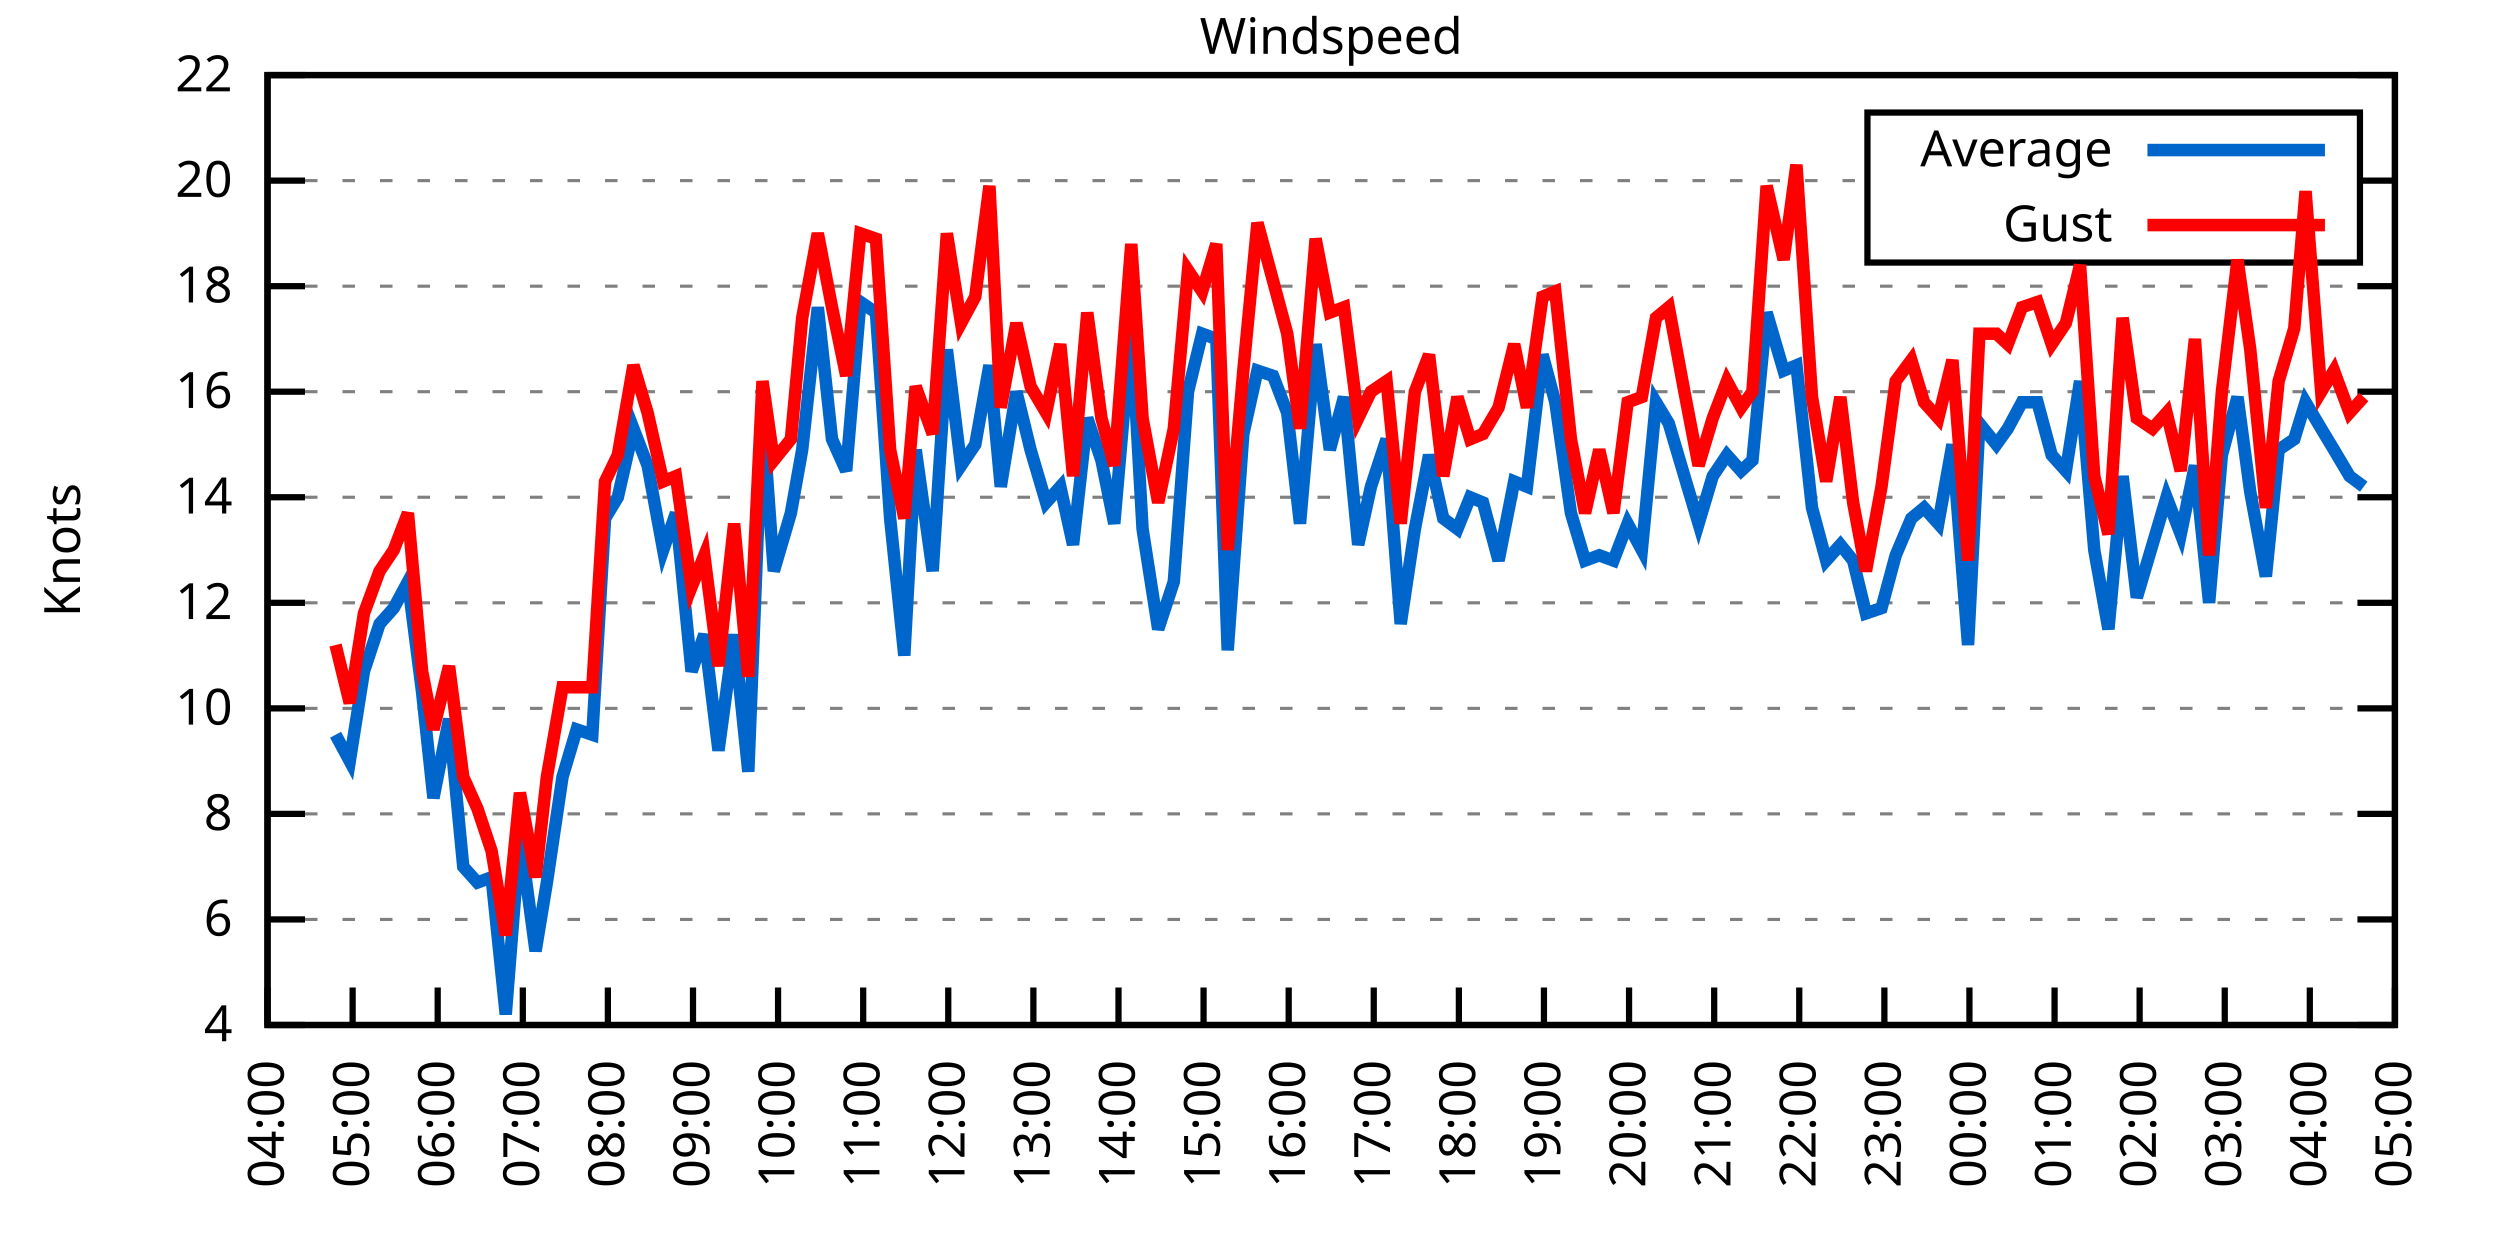
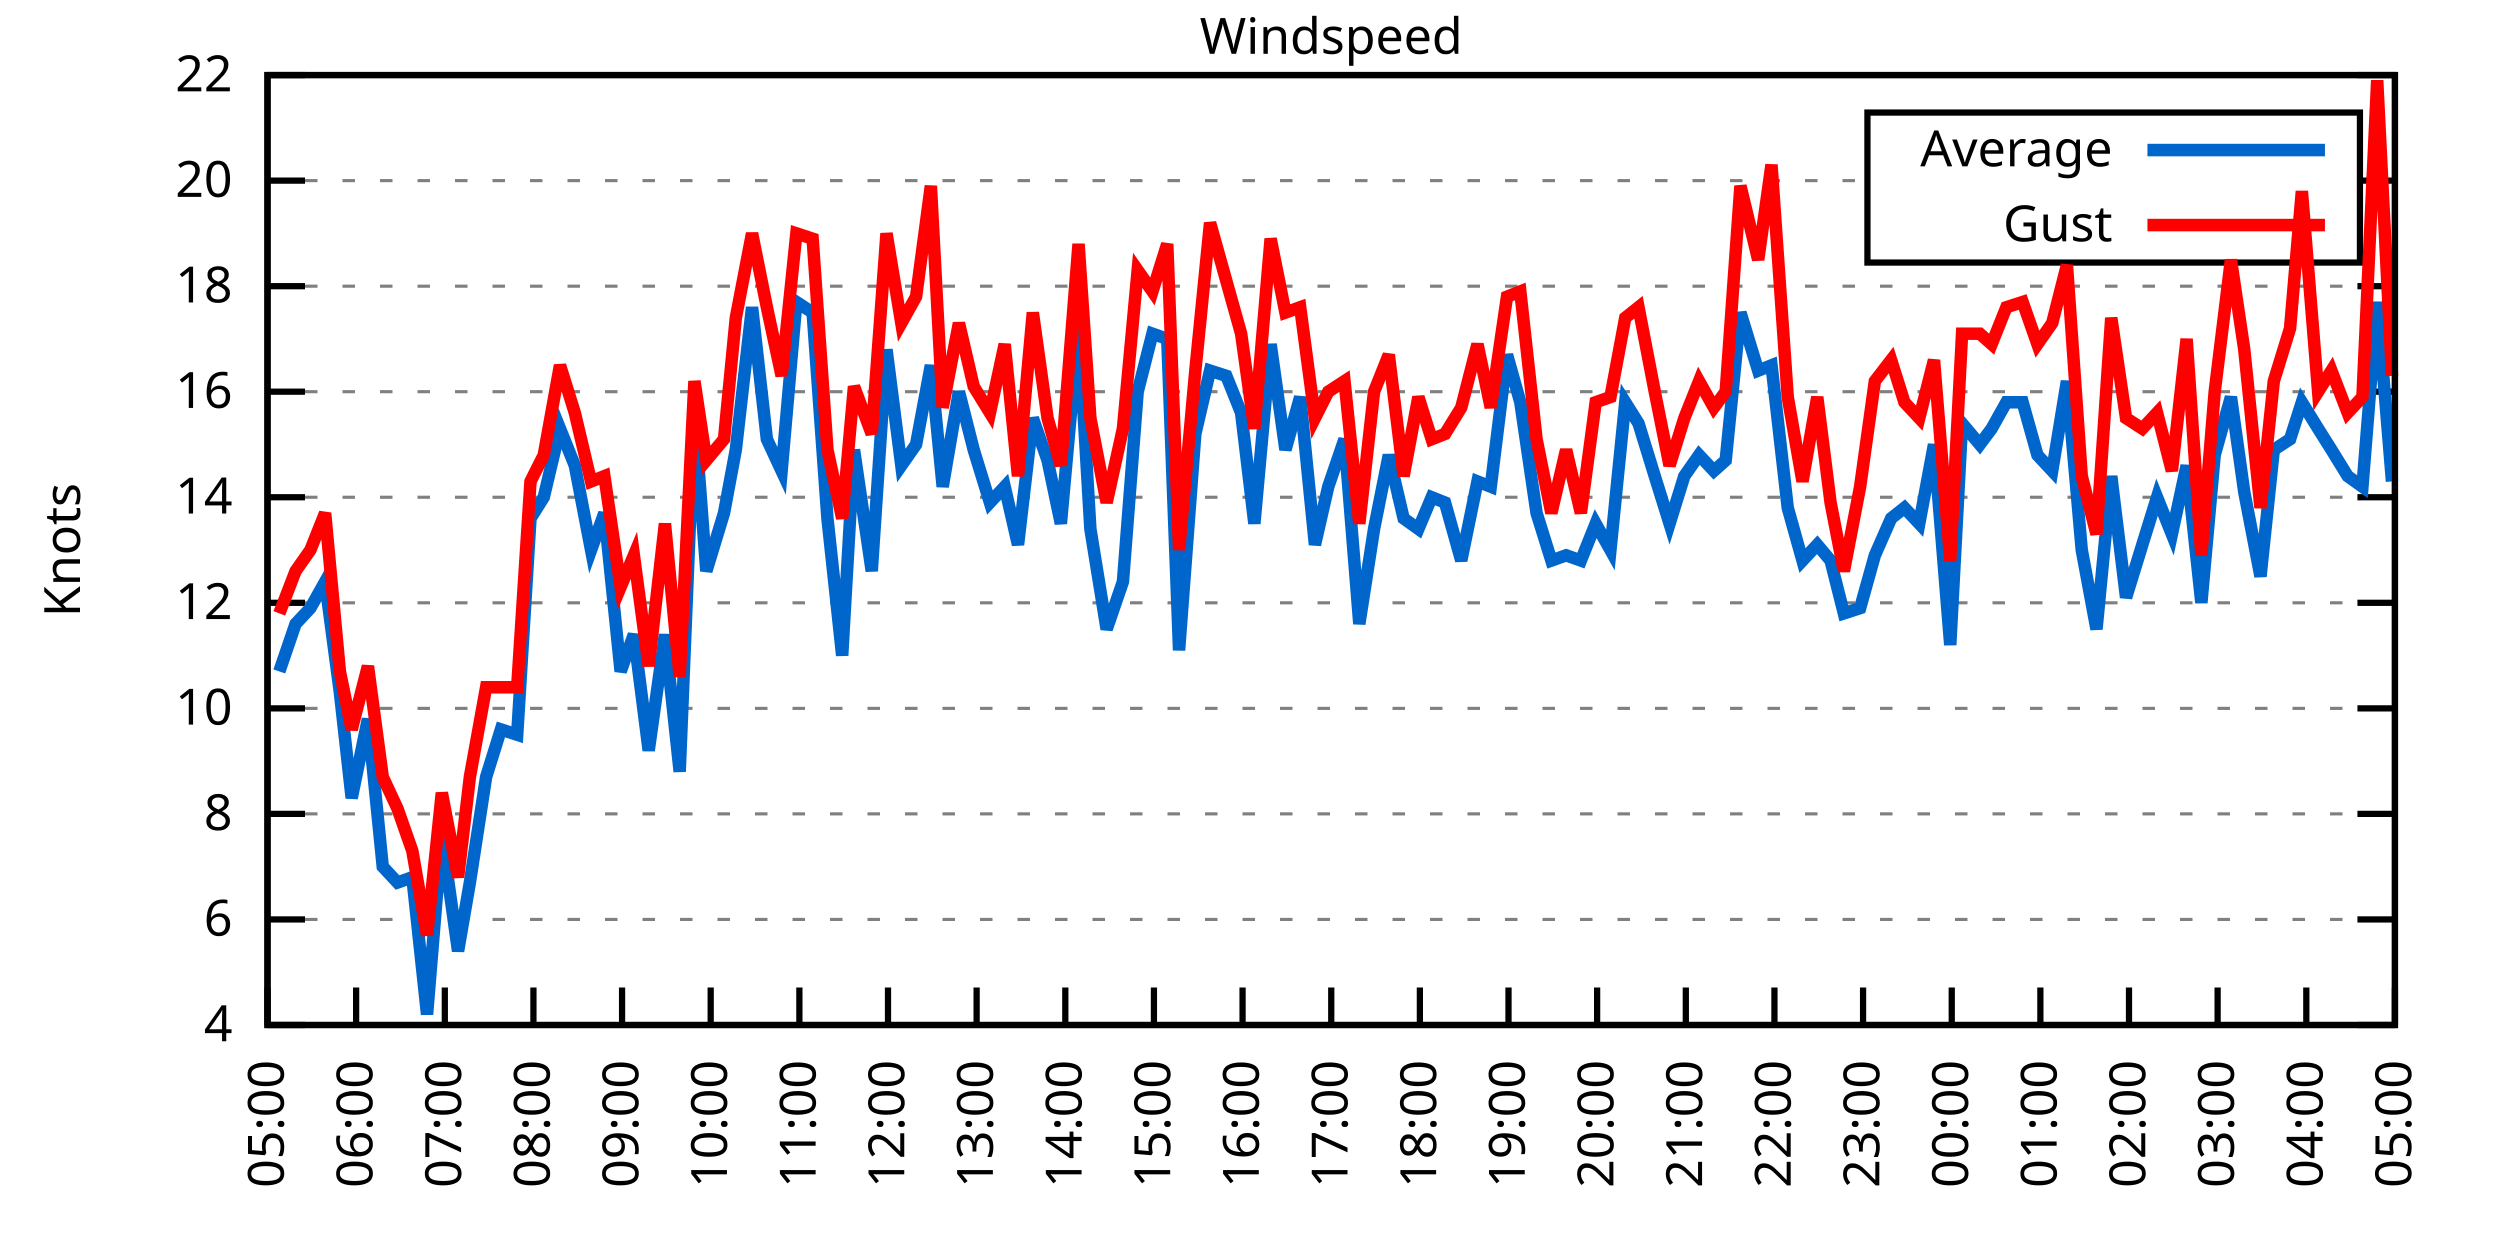
<svg xmlns="http://www.w3.org/2000/svg" xmlns:xlink="http://www.w3.org/1999/xlink" width="400" height="200" viewBox="0 0 400 200">
  <g id="gnuplot_canvas">
    <rect x="0" y="0" width="400" height="200" fill="none" />
    <defs>
      <circle id="gpDot" r="0.5" stroke-width="0.5" stroke="currentColor" />
      <path id="gpPt0" stroke-width="0.333" stroke="currentColor" d="M-1,0 h2 M0,-1 v2" />
      <path id="gpPt1" stroke-width="0.333" stroke="currentColor" d="M-1,-1 L1,1 M1,-1 L-1,1" />
      <path id="gpPt2" stroke-width="0.333" stroke="currentColor" d="M-1,0 L1,0 M0,-1 L0,1 M-1,-1 L1,1 M-1,1 L1,-1" />
      <rect id="gpPt3" stroke-width="0.333" stroke="currentColor" x="-1" y="-1" width="2" height="2" />
      <rect id="gpPt4" stroke-width="0.333" stroke="currentColor" fill="currentColor" x="-1" y="-1" width="2" height="2" />
      <circle id="gpPt5" stroke-width="0.333" stroke="currentColor" cx="0" cy="0" r="1" />
      <use xlink:href="#gpPt5" id="gpPt6" fill="currentColor" stroke="none" />
      <path id="gpPt7" stroke-width="0.333" stroke="currentColor" d="M0,-1.33 L-1.33,0.67 L1.33,0.67 z" />
      <use xlink:href="#gpPt7" id="gpPt8" fill="currentColor" stroke="none" />
      <use xlink:href="#gpPt7" id="gpPt9" stroke="currentColor" transform="rotate(180)" />
      <use xlink:href="#gpPt9" id="gpPt10" fill="currentColor" stroke="none" />
      <use xlink:href="#gpPt3" id="gpPt11" stroke="currentColor" transform="rotate(45)" />
      <use xlink:href="#gpPt11" id="gpPt12" fill="currentColor" stroke="none" />
      <path id="gpPt13" stroke-width="0.333" stroke="currentColor" d="M0,1.330 L1.265,0.411 L0.782,-1.067 L-0.782,-1.076 L-1.265,0.411 z" />
      <use xlink:href="#gpPt13" id="gpPt14" fill="currentColor" stroke="none" />
      <filter id="textbox" filterUnits="objectBoundingBox" x="0" y="0" height="1" width="1">
        <feFlood flood-color="white" flood-opacity="1" result="bgnd" />
        <feComposite in="SourceGraphic" in2="bgnd" operator="atop" />
      </filter>
      <filter id="greybox" filterUnits="objectBoundingBox" x="0" y="0" height="1" width="1">
        <feFlood flood-color="lightgrey" flood-opacity="1" result="grey" />
        <feComposite in="SourceGraphic" in2="grey" operator="atop" />
      </filter>
    </defs>
    <g fill="none" color="white" stroke="currentColor" stroke-width="1.00" stroke-linecap="butt" stroke-linejoin="miter">
</g>
    <g fill="none" color="black" stroke="currentColor" stroke-width="1.00" stroke-linecap="butt" stroke-linejoin="miter">
      <g stroke="none" shape-rendering="crispEdges">
        <polygon fill="rgb(255, 255, 255)" points="42.80,164.00 383.18,164.00 383.18,12.02 42.80,12.02 " />
      </g>
    </g>
    <g fill="none" color="black" stroke="currentColor" stroke-width="1.00" stroke-linecap="butt" stroke-linejoin="miter">
</g>
    <g fill="none" color="black" stroke="black" stroke-width="0.50" stroke-linecap="butt" stroke-linejoin="miter">
</g>
    <g fill="none" color="gray" stroke="currentColor" stroke-width="0.50" stroke-linecap="butt" stroke-linejoin="miter">
      <path stroke="gray" stroke-dasharray="2,4" class="gridline" d="M42.80,164.00 L383.19,164.00  " />
    </g>
    <g fill="none" color="gray" stroke="gray" stroke-width="1.00" stroke-linecap="butt" stroke-linejoin="miter">
</g>
    <g fill="none" color="black" stroke="currentColor" stroke-width="1.00" stroke-linecap="butt" stroke-linejoin="miter">
      <path stroke="black" d="M42.80,164.00 L48.80,164.00 M383.19,164.00 L377.19,164.00  " />
      <g transform="translate(37.20,166.60)" stroke="none" fill="black" font-family="Sans" font-size="8.00" text-anchor="end">
        <text>
          <tspan font-family="Sans"> 4</tspan>
        </text>
      </g>
    </g>
    <g fill="none" color="black" stroke="currentColor" stroke-width="1.00" stroke-linecap="butt" stroke-linejoin="miter">
</g>
    <g fill="none" color="black" stroke="black" stroke-width="0.50" stroke-linecap="butt" stroke-linejoin="miter">
</g>
    <g fill="none" color="gray" stroke="currentColor" stroke-width="0.50" stroke-linecap="butt" stroke-linejoin="miter">
      <path stroke="gray" stroke-dasharray="2,4" class="gridline" d="M42.80,147.11 L383.19,147.11  " />
    </g>
    <g fill="none" color="gray" stroke="gray" stroke-width="1.00" stroke-linecap="butt" stroke-linejoin="miter">
</g>
    <g fill="none" color="black" stroke="currentColor" stroke-width="1.00" stroke-linecap="butt" stroke-linejoin="miter">
      <path stroke="black" d="M42.80,147.11 L48.80,147.11 M383.19,147.11 L377.19,147.11  " />
      <g transform="translate(37.20,149.71)" stroke="none" fill="black" font-family="Sans" font-size="8.00" text-anchor="end">
        <text>
          <tspan font-family="Sans"> 6</tspan>
        </text>
      </g>
    </g>
    <g fill="none" color="black" stroke="currentColor" stroke-width="1.00" stroke-linecap="butt" stroke-linejoin="miter">
</g>
    <g fill="none" color="black" stroke="black" stroke-width="0.50" stroke-linecap="butt" stroke-linejoin="miter">
</g>
    <g fill="none" color="gray" stroke="currentColor" stroke-width="0.50" stroke-linecap="butt" stroke-linejoin="miter">
      <path stroke="gray" stroke-dasharray="2,4" class="gridline" d="M42.80,130.22 L383.19,130.22  " />
    </g>
    <g fill="none" color="gray" stroke="gray" stroke-width="1.00" stroke-linecap="butt" stroke-linejoin="miter">
</g>
    <g fill="none" color="black" stroke="currentColor" stroke-width="1.00" stroke-linecap="butt" stroke-linejoin="miter">
      <path stroke="black" d="M42.80,130.22 L48.80,130.22 M383.19,130.22 L377.19,130.22  " />
      <g transform="translate(37.20,132.82)" stroke="none" fill="black" font-family="Sans" font-size="8.00" text-anchor="end">
        <text>
          <tspan font-family="Sans"> 8</tspan>
        </text>
      </g>
    </g>
    <g fill="none" color="black" stroke="currentColor" stroke-width="1.00" stroke-linecap="butt" stroke-linejoin="miter">
</g>
    <g fill="none" color="black" stroke="black" stroke-width="0.50" stroke-linecap="butt" stroke-linejoin="miter">
</g>
    <g fill="none" color="gray" stroke="currentColor" stroke-width="0.50" stroke-linecap="butt" stroke-linejoin="miter">
      <path stroke="gray" stroke-dasharray="2,4" class="gridline" d="M42.80,113.34 L383.19,113.34  " />
    </g>
    <g fill="none" color="gray" stroke="gray" stroke-width="1.00" stroke-linecap="butt" stroke-linejoin="miter">
</g>
    <g fill="none" color="black" stroke="currentColor" stroke-width="1.00" stroke-linecap="butt" stroke-linejoin="miter">
      <path stroke="black" d="M42.80,113.34 L48.80,113.34 M383.19,113.34 L377.19,113.34  " />
      <g transform="translate(37.20,115.94)" stroke="none" fill="black" font-family="Sans" font-size="8.00" text-anchor="end">
        <text>
          <tspan font-family="Sans"> 10</tspan>
        </text>
      </g>
    </g>
    <g fill="none" color="black" stroke="currentColor" stroke-width="1.00" stroke-linecap="butt" stroke-linejoin="miter">
</g>
    <g fill="none" color="black" stroke="black" stroke-width="0.50" stroke-linecap="butt" stroke-linejoin="miter">
</g>
    <g fill="none" color="gray" stroke="currentColor" stroke-width="0.50" stroke-linecap="butt" stroke-linejoin="miter">
      <path stroke="gray" stroke-dasharray="2,4" class="gridline" d="M42.80,96.45 L383.19,96.45  " />
    </g>
    <g fill="none" color="gray" stroke="gray" stroke-width="1.00" stroke-linecap="butt" stroke-linejoin="miter">
</g>
    <g fill="none" color="black" stroke="currentColor" stroke-width="1.00" stroke-linecap="butt" stroke-linejoin="miter">
      <path stroke="black" d="M42.80,96.45 L48.80,96.45 M383.19,96.45 L377.19,96.45  " />
      <g transform="translate(37.20,99.05)" stroke="none" fill="black" font-family="Sans" font-size="8.00" text-anchor="end">
        <text>
          <tspan font-family="Sans"> 12</tspan>
        </text>
      </g>
    </g>
    <g fill="none" color="black" stroke="currentColor" stroke-width="1.00" stroke-linecap="butt" stroke-linejoin="miter">
</g>
    <g fill="none" color="black" stroke="black" stroke-width="0.50" stroke-linecap="butt" stroke-linejoin="miter">
</g>
    <g fill="none" color="gray" stroke="currentColor" stroke-width="0.50" stroke-linecap="butt" stroke-linejoin="miter">
      <path stroke="gray" stroke-dasharray="2,4" class="gridline" d="M42.80,79.56 L383.19,79.56  " />
    </g>
    <g fill="none" color="gray" stroke="gray" stroke-width="1.00" stroke-linecap="butt" stroke-linejoin="miter">
</g>
    <g fill="none" color="black" stroke="currentColor" stroke-width="1.00" stroke-linecap="butt" stroke-linejoin="miter">
      <path stroke="black" d="M42.80,79.56 L48.80,79.56 M383.19,79.56 L377.19,79.56  " />
      <g transform="translate(37.20,82.16)" stroke="none" fill="black" font-family="Sans" font-size="8.00" text-anchor="end">
        <text>
          <tspan font-family="Sans"> 14</tspan>
        </text>
      </g>
    </g>
    <g fill="none" color="black" stroke="currentColor" stroke-width="1.00" stroke-linecap="butt" stroke-linejoin="miter">
</g>
    <g fill="none" color="black" stroke="black" stroke-width="0.50" stroke-linecap="butt" stroke-linejoin="miter">
</g>
    <g fill="none" color="gray" stroke="currentColor" stroke-width="0.50" stroke-linecap="butt" stroke-linejoin="miter">
      <path stroke="gray" stroke-dasharray="2,4" class="gridline" d="M42.80,62.67 L383.19,62.67  " />
    </g>
    <g fill="none" color="gray" stroke="gray" stroke-width="1.00" stroke-linecap="butt" stroke-linejoin="miter">
</g>
    <g fill="none" color="black" stroke="currentColor" stroke-width="1.00" stroke-linecap="butt" stroke-linejoin="miter">
      <path stroke="black" d="M42.80,62.67 L48.80,62.67 M383.19,62.67 L377.19,62.67  " />
      <g transform="translate(37.20,65.27)" stroke="none" fill="black" font-family="Sans" font-size="8.00" text-anchor="end">
        <text>
          <tspan font-family="Sans"> 16</tspan>
        </text>
      </g>
    </g>
    <g fill="none" color="black" stroke="currentColor" stroke-width="1.00" stroke-linecap="butt" stroke-linejoin="miter">
</g>
    <g fill="none" color="black" stroke="black" stroke-width="0.50" stroke-linecap="butt" stroke-linejoin="miter">
</g>
    <g fill="none" color="gray" stroke="currentColor" stroke-width="0.50" stroke-linecap="butt" stroke-linejoin="miter">
      <path stroke="gray" stroke-dasharray="2,4" class="gridline" d="M42.80,45.79 L383.19,45.79  " />
    </g>
    <g fill="none" color="gray" stroke="gray" stroke-width="1.00" stroke-linecap="butt" stroke-linejoin="miter">
</g>
    <g fill="none" color="black" stroke="currentColor" stroke-width="1.00" stroke-linecap="butt" stroke-linejoin="miter">
      <path stroke="black" d="M42.80,45.79 L48.80,45.79 M383.19,45.79 L377.19,45.79  " />
      <g transform="translate(37.20,48.39)" stroke="none" fill="black" font-family="Sans" font-size="8.00" text-anchor="end">
        <text>
          <tspan font-family="Sans"> 18</tspan>
        </text>
      </g>
    </g>
    <g fill="none" color="black" stroke="currentColor" stroke-width="1.00" stroke-linecap="butt" stroke-linejoin="miter">
</g>
    <g fill="none" color="black" stroke="black" stroke-width="0.50" stroke-linecap="butt" stroke-linejoin="miter">
</g>
    <g fill="none" color="gray" stroke="currentColor" stroke-width="0.50" stroke-linecap="butt" stroke-linejoin="miter">
      <path stroke="gray" stroke-dasharray="2,4" class="gridline" d="M42.80,28.90 L298.79,28.90 M377.59,28.90 L383.19,28.90  " />
    </g>
    <g fill="none" color="gray" stroke="gray" stroke-width="1.00" stroke-linecap="butt" stroke-linejoin="miter">
</g>
    <g fill="none" color="black" stroke="currentColor" stroke-width="1.00" stroke-linecap="butt" stroke-linejoin="miter">
      <path stroke="black" d="M42.80,28.90 L48.80,28.90 M383.19,28.90 L377.19,28.90  " />
      <g transform="translate(37.20,31.50)" stroke="none" fill="black" font-family="Sans" font-size="8.00" text-anchor="end">
        <text>
          <tspan font-family="Sans"> 20</tspan>
        </text>
      </g>
    </g>
    <g fill="none" color="black" stroke="currentColor" stroke-width="1.00" stroke-linecap="butt" stroke-linejoin="miter">
</g>
    <g fill="none" color="black" stroke="black" stroke-width="0.50" stroke-linecap="butt" stroke-linejoin="miter">
</g>
    <g fill="none" color="gray" stroke="currentColor" stroke-width="0.50" stroke-linecap="butt" stroke-linejoin="miter">
      <path stroke="gray" stroke-dasharray="2,4" class="gridline" d="M42.80,12.01 L383.19,12.01  " />
    </g>
    <g fill="none" color="gray" stroke="gray" stroke-width="1.00" stroke-linecap="butt" stroke-linejoin="miter">
</g>
    <g fill="none" color="black" stroke="currentColor" stroke-width="1.00" stroke-linecap="butt" stroke-linejoin="miter">
      <path stroke="black" d="M42.80,12.01 L48.80,12.01 M383.19,12.01 L377.19,12.01  " />
      <g transform="translate(37.20,14.61)" stroke="none" fill="black" font-family="Sans" font-size="8.00" text-anchor="end">
        <text>
          <tspan font-family="Sans"> 22</tspan>
        </text>
      </g>
    </g>
    <g fill="none" color="black" stroke="currentColor" stroke-width="1.00" stroke-linecap="butt" stroke-linejoin="miter">
      <path stroke="black" d="M42.80,164.00 L42.80,158.00  " />
      <g transform="translate(45.40,169.60) rotate(270.00)" stroke="none" fill="black" font-family="Sans" font-size="8.00" text-anchor="end">
        <text>
-           <tspan font-family="Sans">04:00</tspan>
-         </text>
-       </g>
-     </g>
-     <g fill="none" color="black" stroke="currentColor" stroke-width="1.00" stroke-linecap="butt" stroke-linejoin="miter">
-       <path stroke="black" d="M56.42,164.00 L56.42,158.00  " />
-       <g transform="translate(59.02,169.60) rotate(270.00)" stroke="none" fill="black" font-family="Sans" font-size="8.00" text-anchor="end">
-         <text>
          <tspan font-family="Sans">05:00</tspan>
        </text>
      </g>
    </g>
    <g fill="none" color="black" stroke="currentColor" stroke-width="1.00" stroke-linecap="butt" stroke-linejoin="miter">
-       <path stroke="black" d="M70.03,164.00 L70.03,158.00  " />
-       <g transform="translate(72.63,169.60) rotate(270.00)" stroke="none" fill="black" font-family="Sans" font-size="8.00" text-anchor="end">
+       <path stroke="black" d="M56.98,164.00 L56.98,158.00  " />
+       <g transform="translate(59.58,169.60) rotate(270.00)" stroke="none" fill="black" font-family="Sans" font-size="8.00" text-anchor="end">
        <text>
          <tspan font-family="Sans">06:00</tspan>
        </text>
      </g>
    </g>
    <g fill="none" color="black" stroke="currentColor" stroke-width="1.00" stroke-linecap="butt" stroke-linejoin="miter">
-       <path stroke="black" d="M83.65,164.00 L83.65,158.00  " />
-       <g transform="translate(86.25,169.60) rotate(270.00)" stroke="none" fill="black" font-family="Sans" font-size="8.00" text-anchor="end">
+       <path stroke="black" d="M71.17,164.00 L71.17,158.00  " />
+       <g transform="translate(73.77,169.60) rotate(270.00)" stroke="none" fill="black" font-family="Sans" font-size="8.00" text-anchor="end">
        <text>
          <tspan font-family="Sans">07:00</tspan>
        </text>
      </g>
    </g>
    <g fill="none" color="black" stroke="currentColor" stroke-width="1.00" stroke-linecap="butt" stroke-linejoin="miter">
-       <path stroke="black" d="M97.26,164.00 L97.26,158.00  " />
-       <g transform="translate(99.86,169.60) rotate(270.00)" stroke="none" fill="black" font-family="Sans" font-size="8.00" text-anchor="end">
+       <path stroke="black" d="M85.35,164.00 L85.35,158.00  " />
+       <g transform="translate(87.95,169.60) rotate(270.00)" stroke="none" fill="black" font-family="Sans" font-size="8.00" text-anchor="end">
        <text>
          <tspan font-family="Sans">08:00</tspan>
        </text>
      </g>
    </g>
    <g fill="none" color="black" stroke="currentColor" stroke-width="1.00" stroke-linecap="butt" stroke-linejoin="miter">
-       <path stroke="black" d="M110.88,164.00 L110.88,158.00  " />
-       <g transform="translate(113.48,169.60) rotate(270.00)" stroke="none" fill="black" font-family="Sans" font-size="8.00" text-anchor="end">
+       <path stroke="black" d="M99.53,164.00 L99.53,158.00  " />
+       <g transform="translate(102.13,169.60) rotate(270.00)" stroke="none" fill="black" font-family="Sans" font-size="8.00" text-anchor="end">
        <text>
          <tspan font-family="Sans">09:00</tspan>
        </text>
      </g>
    </g>
    <g fill="none" color="black" stroke="currentColor" stroke-width="1.00" stroke-linecap="butt" stroke-linejoin="miter">
-       <path stroke="black" d="M124.49,164.00 L124.49,158.00  " />
-       <g transform="translate(127.09,169.60) rotate(270.00)" stroke="none" fill="black" font-family="Sans" font-size="8.00" text-anchor="end">
+       <path stroke="black" d="M113.71,164.00 L113.71,158.00  " />
+       <g transform="translate(116.31,169.60) rotate(270.00)" stroke="none" fill="black" font-family="Sans" font-size="8.00" text-anchor="end">
        <text>
          <tspan font-family="Sans">10:00</tspan>
        </text>
      </g>
    </g>
    <g fill="none" color="black" stroke="currentColor" stroke-width="1.00" stroke-linecap="butt" stroke-linejoin="miter">
-       <path stroke="black" d="M138.11,164.00 L138.11,158.00  " />
-       <g transform="translate(140.71,169.60) rotate(270.00)" stroke="none" fill="black" font-family="Sans" font-size="8.00" text-anchor="end">
+       <path stroke="black" d="M127.90,164.00 L127.90,158.00  " />
+       <g transform="translate(130.50,169.60) rotate(270.00)" stroke="none" fill="black" font-family="Sans" font-size="8.00" text-anchor="end">
        <text>
          <tspan font-family="Sans">11:00</tspan>
        </text>
      </g>
    </g>
    <g fill="none" color="black" stroke="currentColor" stroke-width="1.00" stroke-linecap="butt" stroke-linejoin="miter">
-       <path stroke="black" d="M151.72,164.00 L151.72,158.00  " />
-       <g transform="translate(154.32,169.60) rotate(270.00)" stroke="none" fill="black" font-family="Sans" font-size="8.00" text-anchor="end">
+       <path stroke="black" d="M142.08,164.00 L142.08,158.00  " />
+       <g transform="translate(144.68,169.60) rotate(270.00)" stroke="none" fill="black" font-family="Sans" font-size="8.00" text-anchor="end">
        <text>
          <tspan font-family="Sans">12:00</tspan>
        </text>
      </g>
    </g>
    <g fill="none" color="black" stroke="currentColor" stroke-width="1.00" stroke-linecap="butt" stroke-linejoin="miter">
-       <path stroke="black" d="M165.34,164.00 L165.34,158.00  " />
-       <g transform="translate(167.94,169.60) rotate(270.00)" stroke="none" fill="black" font-family="Sans" font-size="8.00" text-anchor="end">
+       <path stroke="black" d="M156.26,164.00 L156.26,158.00  " />
+       <g transform="translate(158.86,169.60) rotate(270.00)" stroke="none" fill="black" font-family="Sans" font-size="8.00" text-anchor="end">
        <text>
          <tspan font-family="Sans">13:00</tspan>
        </text>
      </g>
    </g>
    <g fill="none" color="black" stroke="currentColor" stroke-width="1.00" stroke-linecap="butt" stroke-linejoin="miter">
-       <path stroke="black" d="M178.96,164.00 L178.96,158.00  " />
-       <g transform="translate(181.56,169.60) rotate(270.00)" stroke="none" fill="black" font-family="Sans" font-size="8.00" text-anchor="end">
+       <path stroke="black" d="M170.45,164.00 L170.45,158.00  " />
+       <g transform="translate(173.05,169.60) rotate(270.00)" stroke="none" fill="black" font-family="Sans" font-size="8.00" text-anchor="end">
        <text>
          <tspan font-family="Sans">14:00</tspan>
        </text>
      </g>
    </g>
    <g fill="none" color="black" stroke="currentColor" stroke-width="1.00" stroke-linecap="butt" stroke-linejoin="miter">
-       <path stroke="black" d="M192.57,164.00 L192.57,158.00  " />
-       <g transform="translate(195.17,169.60) rotate(270.00)" stroke="none" fill="black" font-family="Sans" font-size="8.00" text-anchor="end">
+       <path stroke="black" d="M184.63,164.00 L184.63,158.00  " />
+       <g transform="translate(187.23,169.60) rotate(270.00)" stroke="none" fill="black" font-family="Sans" font-size="8.00" text-anchor="end">
        <text>
          <tspan font-family="Sans">15:00</tspan>
        </text>
      </g>
    </g>
    <g fill="none" color="black" stroke="currentColor" stroke-width="1.00" stroke-linecap="butt" stroke-linejoin="miter">
-       <path stroke="black" d="M206.19,164.00 L206.19,158.00  " />
-       <g transform="translate(208.79,169.60) rotate(270.00)" stroke="none" fill="black" font-family="Sans" font-size="8.00" text-anchor="end">
+       <path stroke="black" d="M198.81,164.00 L198.81,158.00  " />
+       <g transform="translate(201.41,169.60) rotate(270.00)" stroke="none" fill="black" font-family="Sans" font-size="8.00" text-anchor="end">
        <text>
          <tspan font-family="Sans">16:00</tspan>
        </text>
      </g>
    </g>
    <g fill="none" color="black" stroke="currentColor" stroke-width="1.00" stroke-linecap="butt" stroke-linejoin="miter">
-       <path stroke="black" d="M219.80,164.00 L219.80,158.00  " />
-       <g transform="translate(222.40,169.60) rotate(270.00)" stroke="none" fill="black" font-family="Sans" font-size="8.00" text-anchor="end">
+       <path stroke="black" d="M213.00,164.00 L213.00,158.00  " />
+       <g transform="translate(215.60,169.60) rotate(270.00)" stroke="none" fill="black" font-family="Sans" font-size="8.00" text-anchor="end">
        <text>
          <tspan font-family="Sans">17:00</tspan>
        </text>
      </g>
    </g>
    <g fill="none" color="black" stroke="currentColor" stroke-width="1.00" stroke-linecap="butt" stroke-linejoin="miter">
-       <path stroke="black" d="M233.42,164.00 L233.42,158.00  " />
-       <g transform="translate(236.02,169.60) rotate(270.00)" stroke="none" fill="black" font-family="Sans" font-size="8.00" text-anchor="end">
+       <path stroke="black" d="M227.18,164.00 L227.18,158.00  " />
+       <g transform="translate(229.78,169.60) rotate(270.00)" stroke="none" fill="black" font-family="Sans" font-size="8.00" text-anchor="end">
        <text>
          <tspan font-family="Sans">18:00</tspan>
        </text>
      </g>
    </g>
    <g fill="none" color="black" stroke="currentColor" stroke-width="1.00" stroke-linecap="butt" stroke-linejoin="miter">
-       <path stroke="black" d="M247.03,164.00 L247.03,158.00  " />
-       <g transform="translate(249.63,169.60) rotate(270.00)" stroke="none" fill="black" font-family="Sans" font-size="8.00" text-anchor="end">
+       <path stroke="black" d="M241.36,164.00 L241.36,158.00  " />
+       <g transform="translate(243.96,169.60) rotate(270.00)" stroke="none" fill="black" font-family="Sans" font-size="8.00" text-anchor="end">
        <text>
          <tspan font-family="Sans">19:00</tspan>
        </text>
      </g>
    </g>
    <g fill="none" color="black" stroke="currentColor" stroke-width="1.00" stroke-linecap="butt" stroke-linejoin="miter">
-       <path stroke="black" d="M260.65,164.00 L260.65,158.00  " />
-       <g transform="translate(263.25,169.60) rotate(270.00)" stroke="none" fill="black" font-family="Sans" font-size="8.00" text-anchor="end">
+       <path stroke="black" d="M255.54,164.00 L255.54,158.00  " />
+       <g transform="translate(258.14,169.60) rotate(270.00)" stroke="none" fill="black" font-family="Sans" font-size="8.00" text-anchor="end">
        <text>
          <tspan font-family="Sans">20:00</tspan>
        </text>
      </g>
    </g>
    <g fill="none" color="black" stroke="currentColor" stroke-width="1.00" stroke-linecap="butt" stroke-linejoin="miter">
-       <path stroke="black" d="M274.27,164.00 L274.27,158.00  " />
-       <g transform="translate(276.87,169.60) rotate(270.00)" stroke="none" fill="black" font-family="Sans" font-size="8.00" text-anchor="end">
+       <path stroke="black" d="M269.73,164.00 L269.73,158.00  " />
+       <g transform="translate(272.33,169.60) rotate(270.00)" stroke="none" fill="black" font-family="Sans" font-size="8.00" text-anchor="end">
        <text>
          <tspan font-family="Sans">21:00</tspan>
        </text>
      </g>
    </g>
    <g fill="none" color="black" stroke="currentColor" stroke-width="1.00" stroke-linecap="butt" stroke-linejoin="miter">
-       <path stroke="black" d="M287.88,164.00 L287.88,158.00  " />
-       <g transform="translate(290.48,169.60) rotate(270.00)" stroke="none" fill="black" font-family="Sans" font-size="8.00" text-anchor="end">
+       <path stroke="black" d="M283.91,164.00 L283.91,158.00  " />
+       <g transform="translate(286.51,169.60) rotate(270.00)" stroke="none" fill="black" font-family="Sans" font-size="8.00" text-anchor="end">
        <text>
          <tspan font-family="Sans">22:00</tspan>
        </text>
      </g>
    </g>
    <g fill="none" color="black" stroke="currentColor" stroke-width="1.00" stroke-linecap="butt" stroke-linejoin="miter">
-       <path stroke="black" d="M301.50,164.00 L301.50,158.00  " />
-       <g transform="translate(304.10,169.60) rotate(270.00)" stroke="none" fill="black" font-family="Sans" font-size="8.00" text-anchor="end">
+       <path stroke="black" d="M298.09,164.00 L298.09,158.00  " />
+       <g transform="translate(300.69,169.60) rotate(270.00)" stroke="none" fill="black" font-family="Sans" font-size="8.00" text-anchor="end">
        <text>
          <tspan font-family="Sans">23:00</tspan>
        </text>
      </g>
    </g>
    <g fill="none" color="black" stroke="currentColor" stroke-width="1.00" stroke-linecap="butt" stroke-linejoin="miter">
-       <path stroke="black" d="M315.11,164.00 L315.11,158.00  " />
-       <g transform="translate(317.71,169.60) rotate(270.00)" stroke="none" fill="black" font-family="Sans" font-size="8.00" text-anchor="end">
+       <path stroke="black" d="M312.28,164.00 L312.28,158.00  " />
+       <g transform="translate(314.88,169.60) rotate(270.00)" stroke="none" fill="black" font-family="Sans" font-size="8.00" text-anchor="end">
        <text>
          <tspan font-family="Sans">00:00</tspan>
        </text>
      </g>
    </g>
    <g fill="none" color="black" stroke="currentColor" stroke-width="1.00" stroke-linecap="butt" stroke-linejoin="miter">
-       <path stroke="black" d="M328.73,164.00 L328.73,158.00  " />
-       <g transform="translate(331.33,169.60) rotate(270.00)" stroke="none" fill="black" font-family="Sans" font-size="8.00" text-anchor="end">
+       <path stroke="black" d="M326.46,164.00 L326.46,158.00  " />
+       <g transform="translate(329.06,169.60) rotate(270.00)" stroke="none" fill="black" font-family="Sans" font-size="8.00" text-anchor="end">
        <text>
          <tspan font-family="Sans">01:00</tspan>
        </text>
      </g>
    </g>
    <g fill="none" color="black" stroke="currentColor" stroke-width="1.00" stroke-linecap="butt" stroke-linejoin="miter">
-       <path stroke="black" d="M342.34,164.00 L342.34,158.00  " />
-       <g transform="translate(344.94,169.60) rotate(270.00)" stroke="none" fill="black" font-family="Sans" font-size="8.00" text-anchor="end">
+       <path stroke="black" d="M340.64,164.00 L340.64,158.00  " />
+       <g transform="translate(343.24,169.60) rotate(270.00)" stroke="none" fill="black" font-family="Sans" font-size="8.00" text-anchor="end">
        <text>
          <tspan font-family="Sans">02:00</tspan>
        </text>
      </g>
    </g>
    <g fill="none" color="black" stroke="currentColor" stroke-width="1.00" stroke-linecap="butt" stroke-linejoin="miter">
-       <path stroke="black" d="M355.96,164.00 L355.96,158.00  " />
-       <g transform="translate(358.56,169.60) rotate(270.00)" stroke="none" fill="black" font-family="Sans" font-size="8.00" text-anchor="end">
+       <path stroke="black" d="M354.82,164.00 L354.82,158.00  " />
+       <g transform="translate(357.42,169.60) rotate(270.00)" stroke="none" fill="black" font-family="Sans" font-size="8.00" text-anchor="end">
        <text>
          <tspan font-family="Sans">03:00</tspan>
        </text>
      </g>
    </g>
    <g fill="none" color="black" stroke="currentColor" stroke-width="1.00" stroke-linecap="butt" stroke-linejoin="miter">
-       <path stroke="black" d="M369.57,164.00 L369.57,158.00  " />
-       <g transform="translate(372.17,169.60) rotate(270.00)" stroke="none" fill="black" font-family="Sans" font-size="8.00" text-anchor="end">
+       <path stroke="black" d="M369.01,164.00 L369.01,158.00  " />
+       <g transform="translate(371.61,169.60) rotate(270.00)" stroke="none" fill="black" font-family="Sans" font-size="8.00" text-anchor="end">
        <text>
          <tspan font-family="Sans">04:00</tspan>
        </text>
      </g>
    </g>
    <g fill="none" color="black" stroke="currentColor" stroke-width="1.00" stroke-linecap="butt" stroke-linejoin="miter">
      <path stroke="black" d="M383.19,164.00 L383.19,158.00  " />
      <g transform="translate(385.79,169.60) rotate(270.00)" stroke="none" fill="black" font-family="Sans" font-size="8.00" text-anchor="end">
        <text>
          <tspan font-family="Sans">05:00</tspan>
        </text>
      </g>
    </g>
    <g fill="none" color="black" stroke="currentColor" stroke-width="1.00" stroke-linecap="butt" stroke-linejoin="miter">
</g>
    <g fill="none" color="black" stroke="currentColor" stroke-width="1.00" stroke-linecap="butt" stroke-linejoin="miter">
      <path stroke="black" d="M42.80,12.01 L42.80,164.00 L383.19,164.00 L383.19,12.01 L42.80,12.01 Z  " />
    </g>
    <g fill="none" color="black" stroke="currentColor" stroke-width="1.00" stroke-linecap="butt" stroke-linejoin="miter">
</g>
    <g fill="none" color="black" stroke="currentColor" stroke-width="1.00" stroke-linecap="butt" stroke-linejoin="miter">
      <path stroke="black" d="M298.79,42.01 L298.79,18.01 L377.59,18.01 L377.59,42.01 L298.79,42.01 Z  " />
    </g>
    <g id="Windspeed_plot_1">
      <g fill="none" color="white" stroke="black" stroke-width="2.00" stroke-linecap="butt" stroke-linejoin="miter">
</g>
      <g fill="none" color="black" stroke="currentColor" stroke-width="2.00" stroke-linecap="butt" stroke-linejoin="miter">
        <g transform="translate(337.99,26.61)" stroke="none" fill="black" font-family="Sans" font-size="8.00" text-anchor="end">
          <text>
            <tspan font-family="Sans">Average</tspan>
          </text>
        </g>
      </g>
      <g fill="none" color="black" stroke="currentColor" stroke-width="2.00" stroke-linecap="butt" stroke-linejoin="miter">
-         <path stroke="rgb(  0, 102, 204)" d="M343.59,24.01 L371.99,24.01 M53.69,117.56 L55.96,121.78 L58.23,107.43 L60.73,99.83 L63.00,97.29 L65.27,93.07   L67.54,110.80 L69.35,127.69 L71.85,115.03 L74.12,138.67 L76.39,141.20 L78.65,140.36 L80.92,162.31 L83.19,133.60   L85.69,152.18 L87.50,141.20 L90.00,124.31 L92.27,116.71 L94.77,117.56 L96.81,82.94 L98.85,79.56 L101.35,68.58   L103.62,74.49 L106.11,88.00 L108.15,82.09 L110.65,107.43 L112.69,101.52 L114.96,120.09 L117.46,101.52 L119.73,123.47   L122.00,66.05 L123.81,91.38 L126.54,82.09 L128.35,71.96 L130.85,49.16 L133.12,70.27 L135.39,75.34 L137.66,48.32   L140.15,50.01 L142.42,82.94 L144.69,104.89 L146.51,71.96 L149.23,91.38 L151.50,55.92 L153.77,74.49 L156.04,71.12   L158.31,58.45 L160.12,77.87 L162.62,62.67 L164.89,71.96 L167.38,80.41 L169.65,77.87 L171.69,87.16 L173.96,66.90   L176.23,73.65 L178.28,83.78 L181.00,52.54 L182.81,84.63 L185.31,100.67 L187.81,93.07 L190.08,62.67 L192.34,53.39   L194.61,54.23 L196.43,104.05 L198.93,69.43 L201.19,59.30 L203.69,60.14 L205.96,66.05 L208.00,83.78 L210.50,55.07   L212.77,71.96 L215.04,63.52 L217.31,87.16 L219.35,77.87 L221.85,70.27 L224.11,99.83 L226.38,84.63 L228.65,72.81   L230.92,82.94 L233.19,84.63 L235.23,79.56 L237.28,80.41 L239.77,89.69 L242.27,77.03 L244.31,77.87 L246.81,56.76   L248.85,64.36 L251.35,82.09 L253.61,89.69 L255.88,88.85 L258.15,89.69 L260.42,83.78 L262.69,88.00 L264.96,64.36   L267.00,67.74 L269.50,76.18 L271.77,83.78 L274.04,76.18 L276.31,72.81 L278.58,75.34 L280.39,73.65 L282.66,50.01   L285.38,59.30 L287.43,58.45 L289.92,81.25 L292.19,89.69 L294.46,87.16 L296.50,89.69 L298.55,98.14 L301.04,97.29   L303.31,88.85 L305.81,82.94 L307.85,81.25 L310.12,83.78 L312.39,71.12 L314.89,103.20 L316.70,67.74 L319.42,71.12   L321.24,68.58 L323.51,64.36 L326.00,64.36 L328.27,72.81 L330.54,75.34 L332.81,60.98 L335.08,88.00 L337.35,100.67   L339.62,76.18 L341.89,95.60 L344.39,87.16 L346.65,79.56 L348.92,85.47 L351.19,74.49 L353.46,96.45 L355.50,72.81   L358.00,63.52 L360.04,78.72 L362.54,92.23 L364.58,71.96 L367.08,70.27 L368.89,64.36 L371.39,68.58 L373.43,71.96   L375.93,76.18 L378.20,77.87  " />
+         <path stroke="rgb(  0, 102, 204)" d="M343.59,24.01 L371.99,24.01 M44.69,107.43 L47.29,99.83 L49.66,97.29 L52.02,93.07 L54.38,110.80 L56.27,127.69   L58.87,115.03 L61.24,138.67 L63.60,141.20 L65.97,140.36 L68.33,162.31 L70.69,133.60 L73.29,152.18 L75.18,141.20   L77.78,124.31 L80.15,116.71 L82.75,117.56 L84.88,82.94 L87.00,79.56 L89.60,68.58 L91.97,74.49 L94.57,88.00   L96.70,82.09 L99.30,107.43 L101.42,101.52 L103.79,120.09 L106.39,101.52 L108.75,123.47 L111.11,66.05 L113.01,91.38   L115.84,82.09 L117.73,71.96 L120.33,49.16 L122.70,70.27 L125.06,75.34 L127.42,48.32 L130.02,50.01 L132.39,82.94   L134.75,104.89 L136.64,71.96 L139.48,91.38 L141.84,55.92 L144.21,74.49 L146.57,71.12 L148.94,58.45 L150.83,77.87   L153.43,62.67 L155.79,71.96 L158.39,80.41 L160.75,77.87 L162.88,87.16 L165.25,66.90 L167.61,73.65 L169.74,83.78   L172.57,52.54 L174.46,84.63 L177.06,100.67 L179.67,93.07 L182.03,62.67 L184.39,53.39 L186.76,54.23 L188.65,104.05   L191.25,69.43 L193.61,59.30 L196.21,60.14 L198.58,66.05 L200.70,83.78 L203.30,55.07 L205.67,71.96 L208.03,63.52   L210.39,87.16 L212.52,77.87 L215.12,70.27 L217.49,99.83 L219.85,84.63 L222.21,72.81 L224.58,82.94 L226.94,84.63   L229.07,79.56 L231.20,80.41 L233.80,89.69 L236.40,77.03 L238.52,77.87 L241.12,56.76 L243.25,64.36 L245.85,82.09   L248.22,89.69 L250.58,88.85 L252.94,89.69 L255.31,83.78 L257.67,88.00 L260.04,64.36 L262.16,67.74 L264.76,76.18   L267.13,83.78 L269.49,76.18 L271.85,72.81 L274.22,75.34 L276.11,73.65 L278.47,50.01 L281.31,59.30 L283.44,58.45   L286.04,81.25 L288.40,89.69 L290.76,87.16 L292.89,89.69 L295.02,98.14 L297.62,97.29 L299.98,88.85 L302.58,82.94   L304.71,81.25 L307.08,83.78 L309.44,71.12 L312.04,103.20 L313.93,67.74 L316.77,71.12 L318.66,68.58 L321.02,64.36   L323.62,64.36 L325.99,72.81 L328.35,75.34 L330.71,60.98 L333.08,88.00 L335.44,100.67 L337.80,76.18 L340.17,95.60   L342.77,87.16 L345.13,79.56 L347.50,85.47 L349.86,74.49 L352.22,96.45 L354.35,72.81 L356.95,63.52 L359.08,78.72   L361.68,92.23 L363.81,71.96 L366.41,70.27 L368.30,64.36 L370.90,68.58 L373.03,71.96 L375.63,76.18 L377.99,77.87   L380.35,48.32 L382.72,77.03  " />
      </g>
    </g>
    <g id="Windspeed_plot_2">
      <g fill="none" color="black" stroke="currentColor" stroke-width="2.00" stroke-linecap="butt" stroke-linejoin="miter">
        <g transform="translate(337.99,38.61)" stroke="none" fill="black" font-family="Sans" font-size="8.00" text-anchor="end">
          <text>
            <tspan font-family="Sans">Gust</tspan>
          </text>
        </g>
      </g>
      <g fill="none" color="black" stroke="currentColor" stroke-width="2.00" stroke-linecap="butt" stroke-linejoin="miter">
-         <path stroke="rgb(255,   0,   0)" d="M343.59,36.01 L371.99,36.01 M53.69,103.20 L55.96,112.49 L58.23,98.14 L60.73,91.38 L63.00,88.00 L65.27,82.09   L67.54,107.43 L69.35,116.71 L71.85,106.58 L74.12,124.31 L76.39,129.38 L78.65,136.14 L80.92,149.65 L83.19,126.85   L85.69,140.36 L87.50,124.31 L90.00,109.96 L92.27,109.96 L94.77,109.96 L96.81,77.03 L98.85,72.81 L101.35,58.45   L103.62,66.05 L106.11,77.03 L108.15,76.18 L110.65,93.92 L112.69,88.85 L114.96,106.58 L117.46,83.78 L119.73,108.27   L122.00,60.98 L123.81,73.65 L126.54,70.27 L128.35,50.85 L130.85,37.34 L133.12,49.16 L135.39,60.14 L137.66,37.34   L140.15,38.19 L142.42,71.96 L144.69,82.94 L146.51,61.83 L149.23,69.43 L151.50,37.34 L153.77,51.70 L156.04,47.47   L158.31,29.74 L160.12,65.21 L162.62,51.70 L164.89,61.83 L167.38,66.05 L169.65,55.07 L171.69,76.18 L173.96,50.01   L176.23,66.90 L178.28,74.49 L181.00,39.03 L182.81,66.90 L185.31,80.41 L187.81,68.58 L190.08,43.25 L192.34,46.63   L194.61,39.03 L196.43,88.00 L198.93,59.30 L201.19,35.65 L203.69,44.94 L205.96,53.39 L208.00,68.58 L210.50,38.19   L212.77,50.01 L215.04,49.16 L217.31,66.90 L219.35,62.67 L221.85,60.98 L224.11,83.78 L226.38,62.67 L228.65,56.76   L230.92,76.18 L233.19,63.52 L235.23,70.27 L237.28,69.43 L239.77,65.21 L242.27,55.07 L244.31,65.21 L246.81,47.47   L248.85,46.63 L251.35,70.27 L253.61,82.09 L255.88,71.96 L258.15,82.09 L260.42,64.36 L262.69,63.52 L264.96,50.85   L267.00,49.16 L269.50,62.67 L271.77,74.49 L274.04,66.90 L276.31,60.98 L278.58,65.21 L280.39,62.67 L282.66,29.74   L285.38,41.56 L287.43,26.36 L289.92,63.52 L292.19,77.03 L294.46,63.52 L296.50,80.41 L298.55,91.38 L301.04,77.87   L303.31,60.98 L305.81,57.61 L307.85,64.36 L310.12,66.90 L312.39,57.61 L314.89,89.69 L316.70,53.39 L319.42,53.39   L321.24,55.07 L323.51,49.16 L326.00,48.32 L328.27,55.07 L330.54,51.70 L332.81,42.41 L335.08,76.18 L337.35,85.47   L339.62,50.85 L341.89,66.90 L344.39,68.58 L346.65,66.05 L348.92,75.34 L351.19,54.23 L353.46,88.85 L355.50,62.67   L358.00,41.56 L360.04,55.92 L362.54,81.25 L364.58,60.98 L367.08,52.54 L368.89,30.59 L371.39,62.67 L373.43,59.30   L375.93,66.05 L378.20,63.52  " />
+         <path stroke="rgb(255,   0,   0)" d="M343.59,36.01 L371.99,36.01 M44.69,98.14 L47.29,91.38 L49.66,88.00 L52.02,82.09 L54.38,107.43 L56.27,116.71   L58.87,106.58 L61.24,124.31 L63.60,129.38 L65.97,136.14 L68.33,149.65 L70.69,126.85 L73.29,140.36 L75.18,124.31   L77.78,109.96 L80.15,109.96 L82.75,109.96 L84.88,77.03 L87.00,72.81 L89.60,58.45 L91.97,66.05 L94.57,77.03   L96.70,76.18 L99.30,93.92 L101.42,88.85 L103.79,106.58 L106.39,83.78 L108.75,108.27 L111.11,60.98 L113.01,73.65   L115.84,70.27 L117.73,50.85 L120.33,37.34 L122.70,49.16 L125.06,60.14 L127.42,37.34 L130.02,38.19 L132.39,71.96   L134.75,82.94 L136.64,61.83 L139.48,69.43 L141.84,37.34 L144.21,51.70 L146.57,47.47 L148.94,29.74 L150.83,65.21   L153.43,51.70 L155.79,61.83 L158.39,66.05 L160.75,55.07 L162.88,76.18 L165.25,50.01 L167.61,66.90 L169.74,74.49   L172.57,39.03 L174.46,66.90 L177.06,80.41 L179.67,68.58 L182.03,43.25 L184.39,46.63 L186.76,39.03 L188.65,88.00   L191.25,59.30 L193.61,35.65 L196.21,44.94 L198.58,53.39 L200.70,68.58 L203.30,38.19 L205.67,50.01 L208.03,49.16   L210.39,66.90 L212.52,62.67 L215.12,60.98 L217.49,83.78 L219.85,62.67 L222.21,56.76 L224.58,76.18 L226.94,63.52   L229.07,70.27 L231.20,69.43 L233.80,65.21 L236.40,55.07 L238.52,65.21 L241.12,47.47 L243.25,46.63 L245.85,70.27   L248.22,82.09 L250.58,71.96 L252.94,82.09 L255.31,64.36 L257.67,63.52 L260.04,50.85 L262.16,49.16 L264.76,62.67   L267.13,74.49 L269.49,66.90 L271.85,60.98 L274.22,65.21 L276.11,62.67 L278.47,29.74 L281.31,41.56 L283.44,26.36   L286.04,63.52 L288.40,77.03 L290.76,63.52 L292.89,80.41 L295.02,91.38 L297.62,77.87 L299.98,60.98 L302.58,57.61   L304.71,64.36 L307.08,66.90 L309.44,57.61 L312.04,89.69 L313.93,53.39 L316.77,53.39 L318.66,55.07 L321.02,49.16   L323.62,48.32 L325.99,55.07 L328.35,51.70 L330.71,42.41 L333.08,76.18 L335.44,85.47 L337.80,50.85 L340.17,66.90   L342.77,68.58 L345.13,66.05 L347.50,75.34 L349.86,54.23 L352.22,88.85 L354.35,62.67 L356.95,41.56 L359.08,55.92   L361.68,81.25 L363.81,60.98 L366.41,52.54 L368.30,30.59 L370.90,62.67 L373.03,59.30 L375.63,66.05 L377.99,63.52   L380.35,12.85 L382.72,60.14  " />
      </g>
    </g>
    <g fill="none" color="black" stroke="currentColor" stroke-width="2.00" stroke-linecap="butt" stroke-linejoin="miter">
</g>
    <g fill="none" color="black" stroke="black" stroke-width="1.00" stroke-linecap="butt" stroke-linejoin="miter">
</g>
    <g fill="none" color="black" stroke="currentColor" stroke-width="1.00" stroke-linecap="butt" stroke-linejoin="miter">
      <path stroke="black" d="M42.80,12.01 L42.80,164.00 L383.19,164.00 L383.19,12.01 L42.80,12.01 Z  " />
      <g transform="translate(12.80,88.01) rotate(270.00)" stroke="none" fill="black" font-family="Sans" font-size="8.00" text-anchor="middle">
        <text>
          <tspan font-family="Sans">Knots</tspan>
        </text>
      </g>
    </g>
    <g fill="none" color="black" stroke="currentColor" stroke-width="1.00" stroke-linecap="butt" stroke-linejoin="miter">
</g>
    <g fill="none" color="black" stroke="currentColor" stroke-width="1.00" stroke-linecap="butt" stroke-linejoin="miter">
      <g transform="translate(212.99,8.61)" stroke="none" fill="black" font-family="Sans" font-size="8.00" text-anchor="middle">
        <text>
          <tspan font-family="Sans">Windspeed</tspan>
        </text>
      </g>
    </g>
    <g fill="none" color="black" stroke="currentColor" stroke-width="1.00" stroke-linecap="butt" stroke-linejoin="miter">
</g>
  </g>
</svg>
